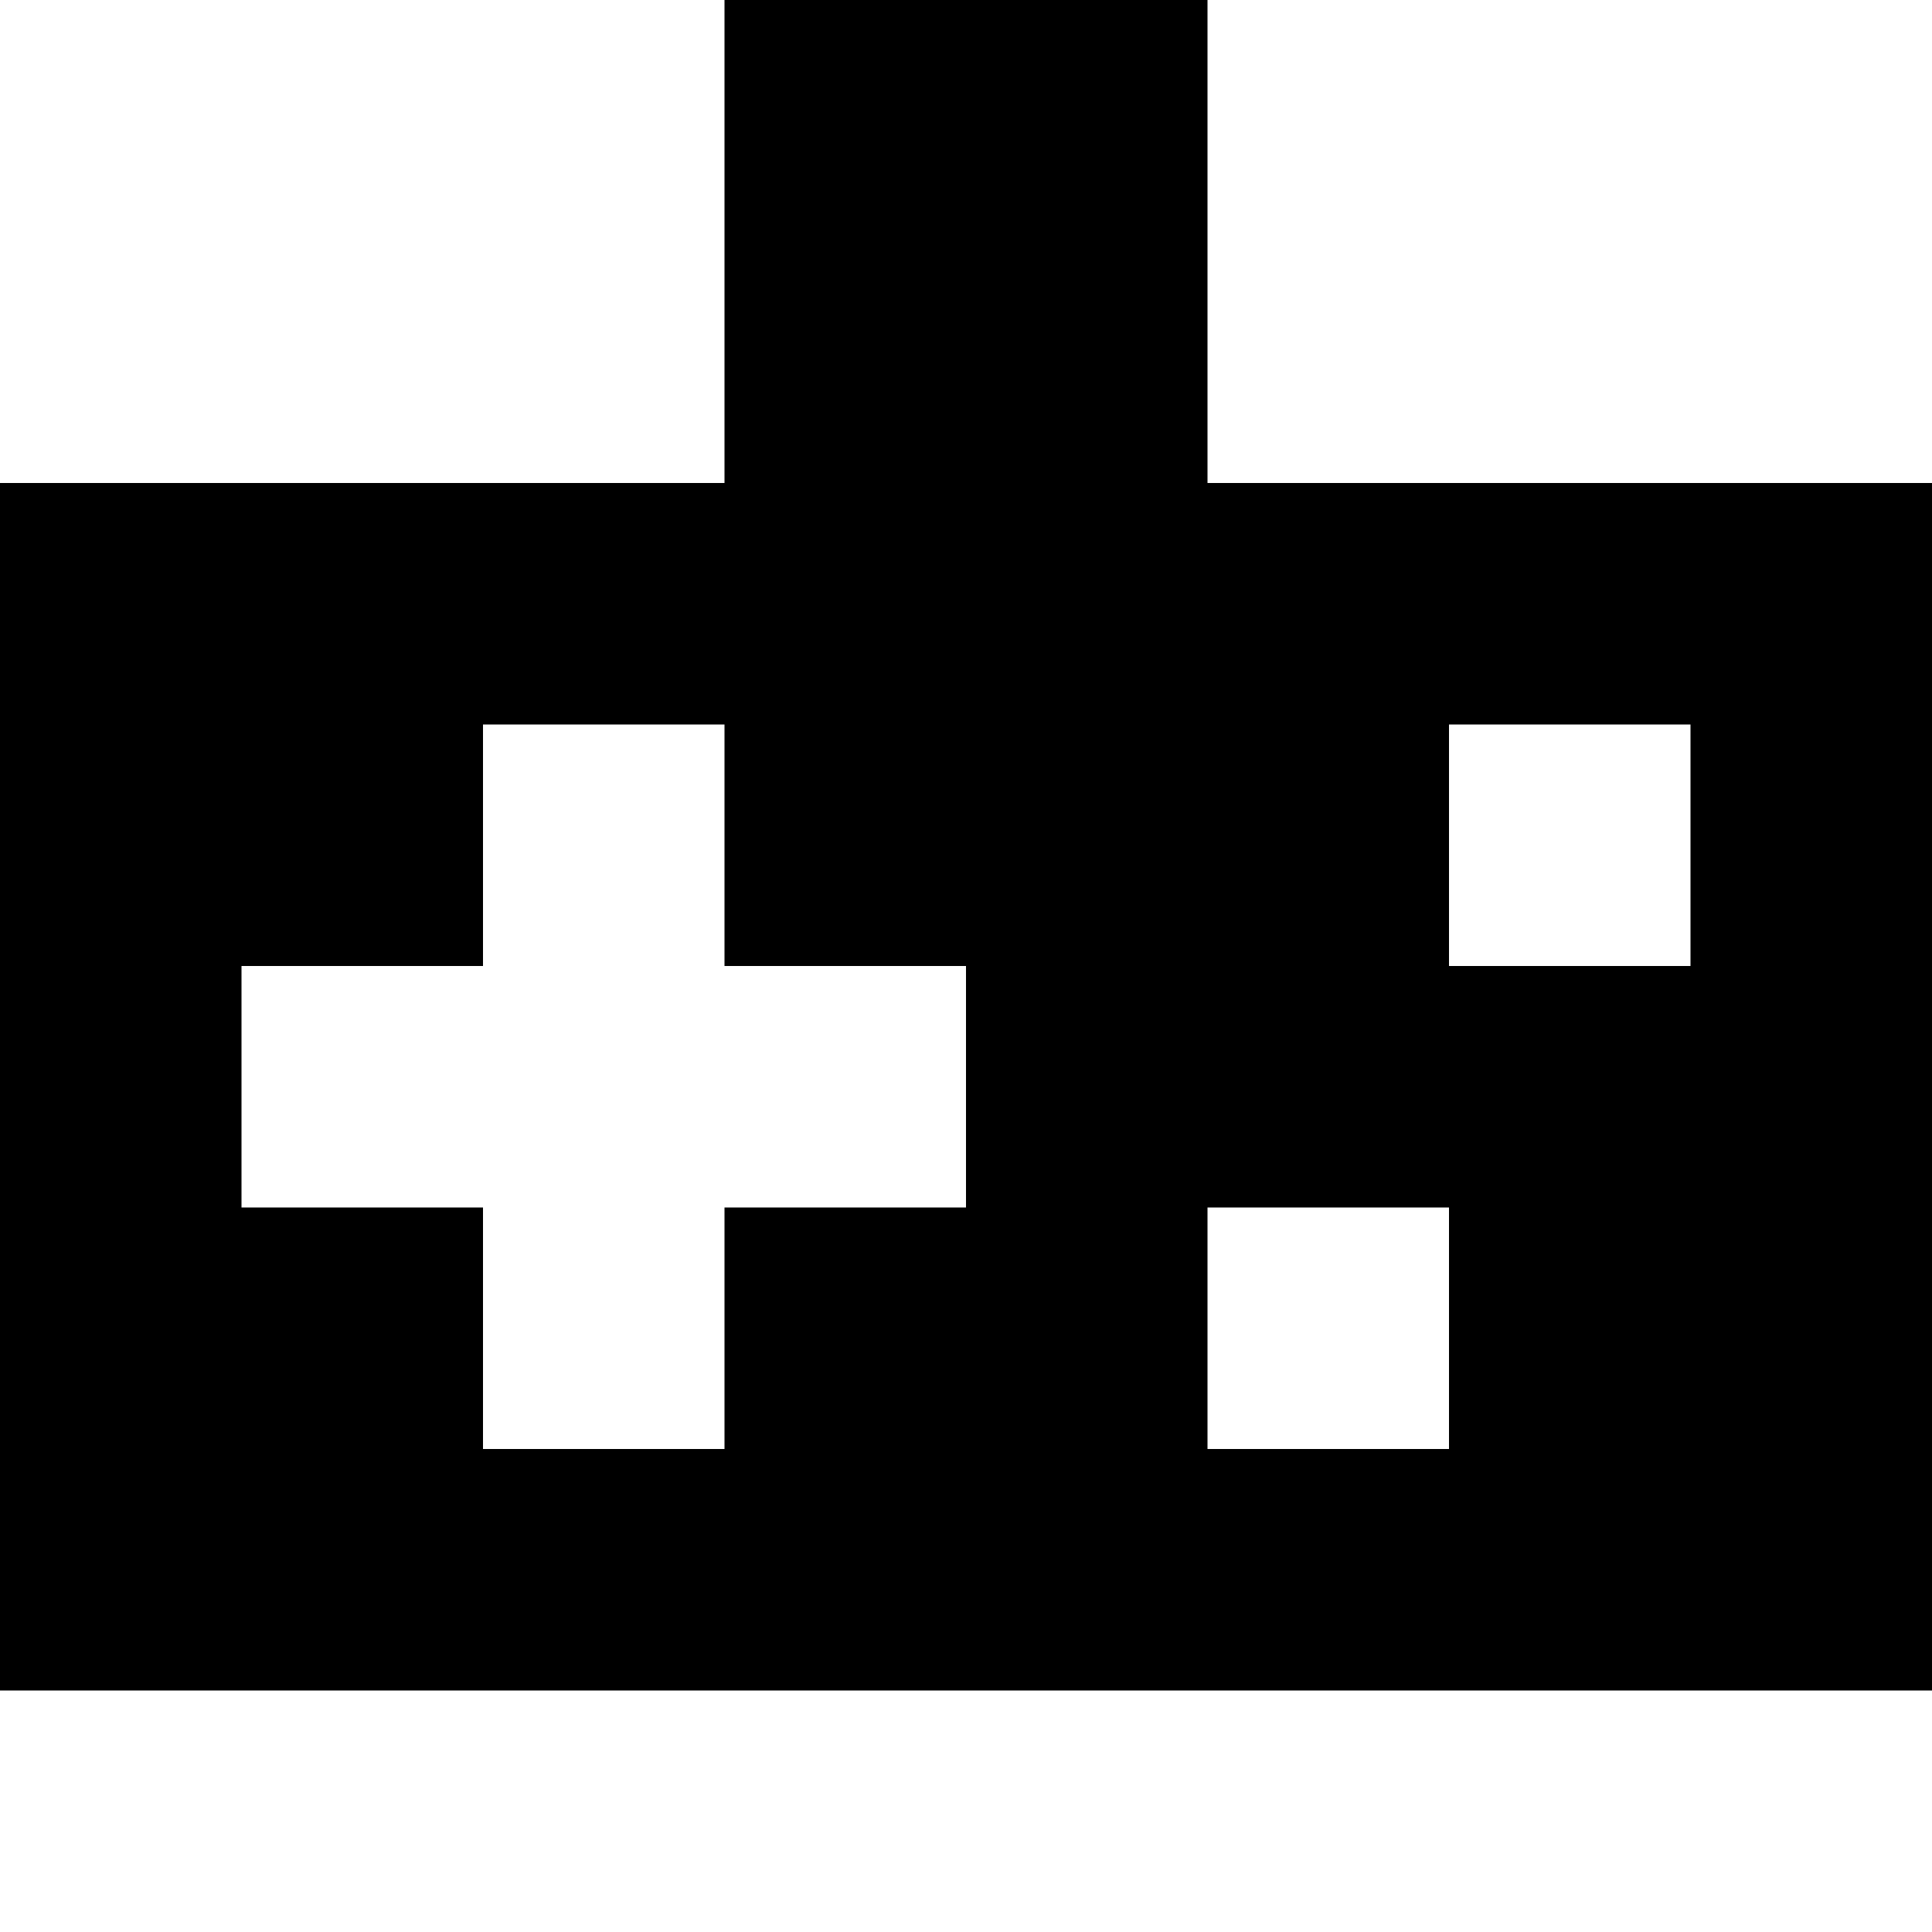
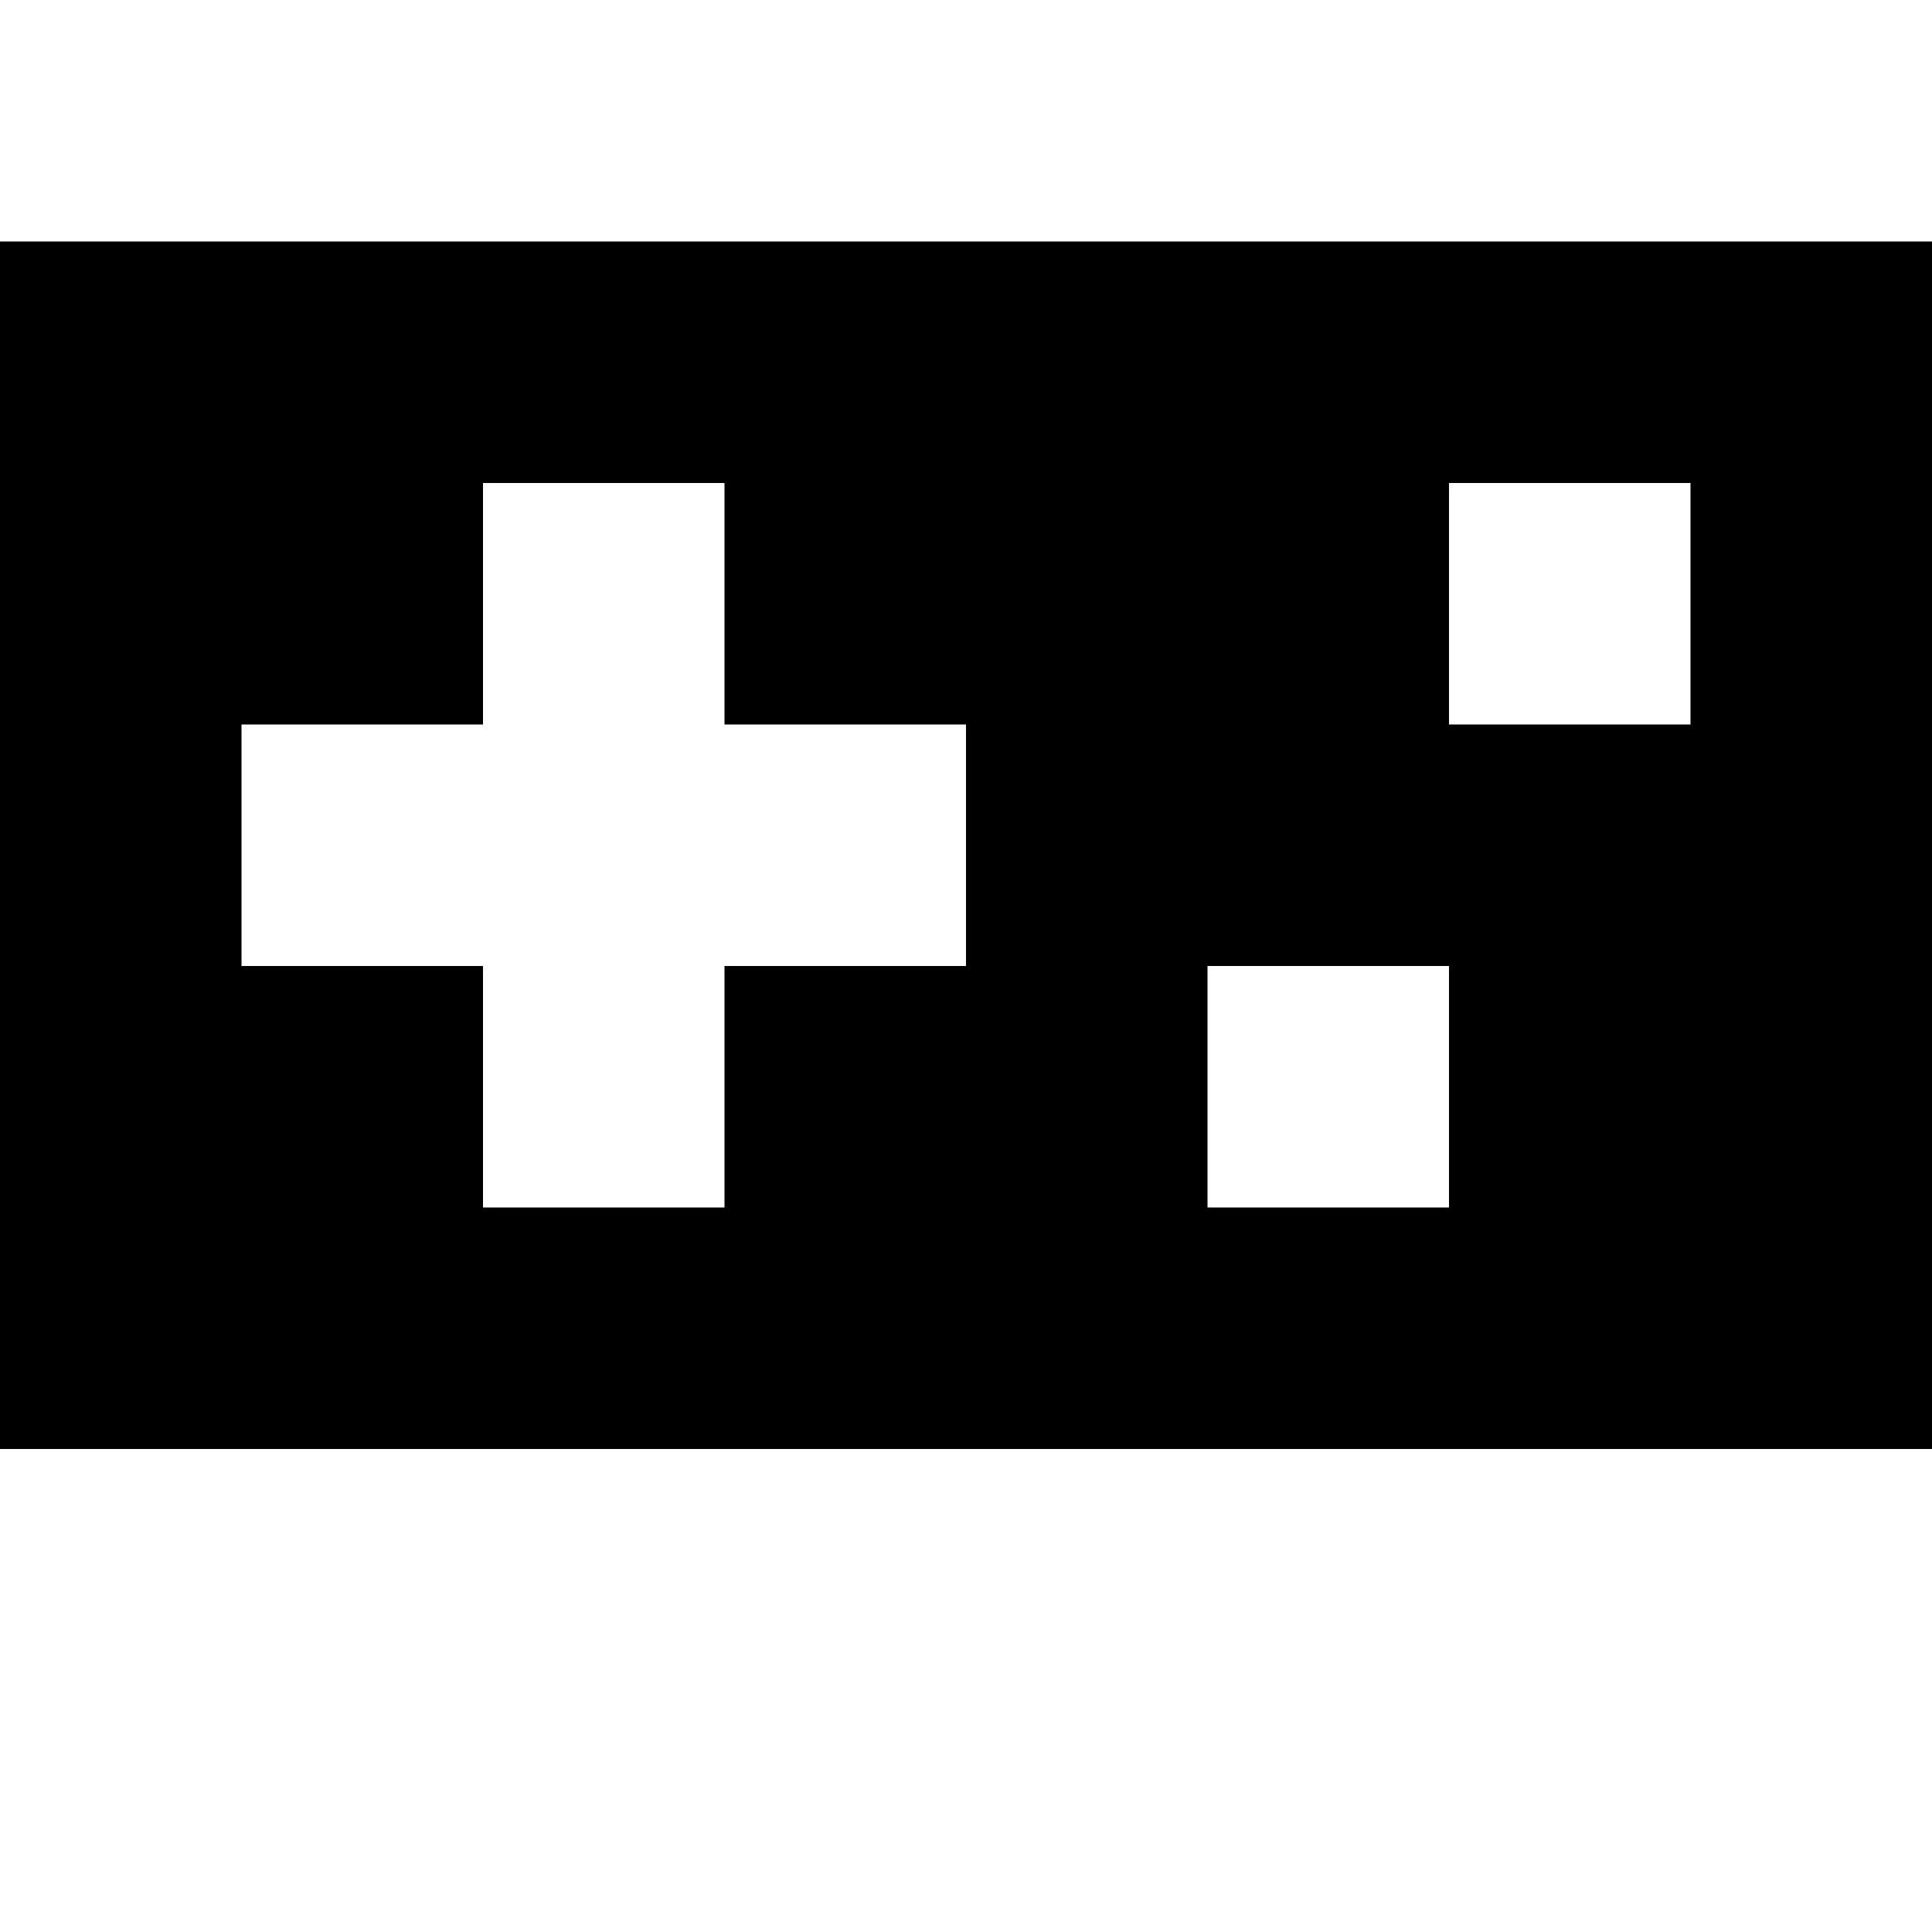
<svg xmlns="http://www.w3.org/2000/svg" viewBox="0 0 8 8">
-   <path d="M3,0 3,2 5,2 5,0 M6,5 5,5 5,6 6,6 M2,3 2,4 1,4 1,5 2,5 2,6 3,6 3,5 4,5 4,4 3,4 3,3 M6,3 6,4 7,4 7,3 M0,7 0,2 8,2 8,7" />
+   <path d="M7,2 6,2 6,3 7,3 M2,2 2,3 1,3 1,4 2,4 2,5 3,5 3,4 4,4 4,3 3,3 3,2 M5,4 5,5 6,5 6,4 M0,6 0,1 8,1 8,6" />
</svg>
